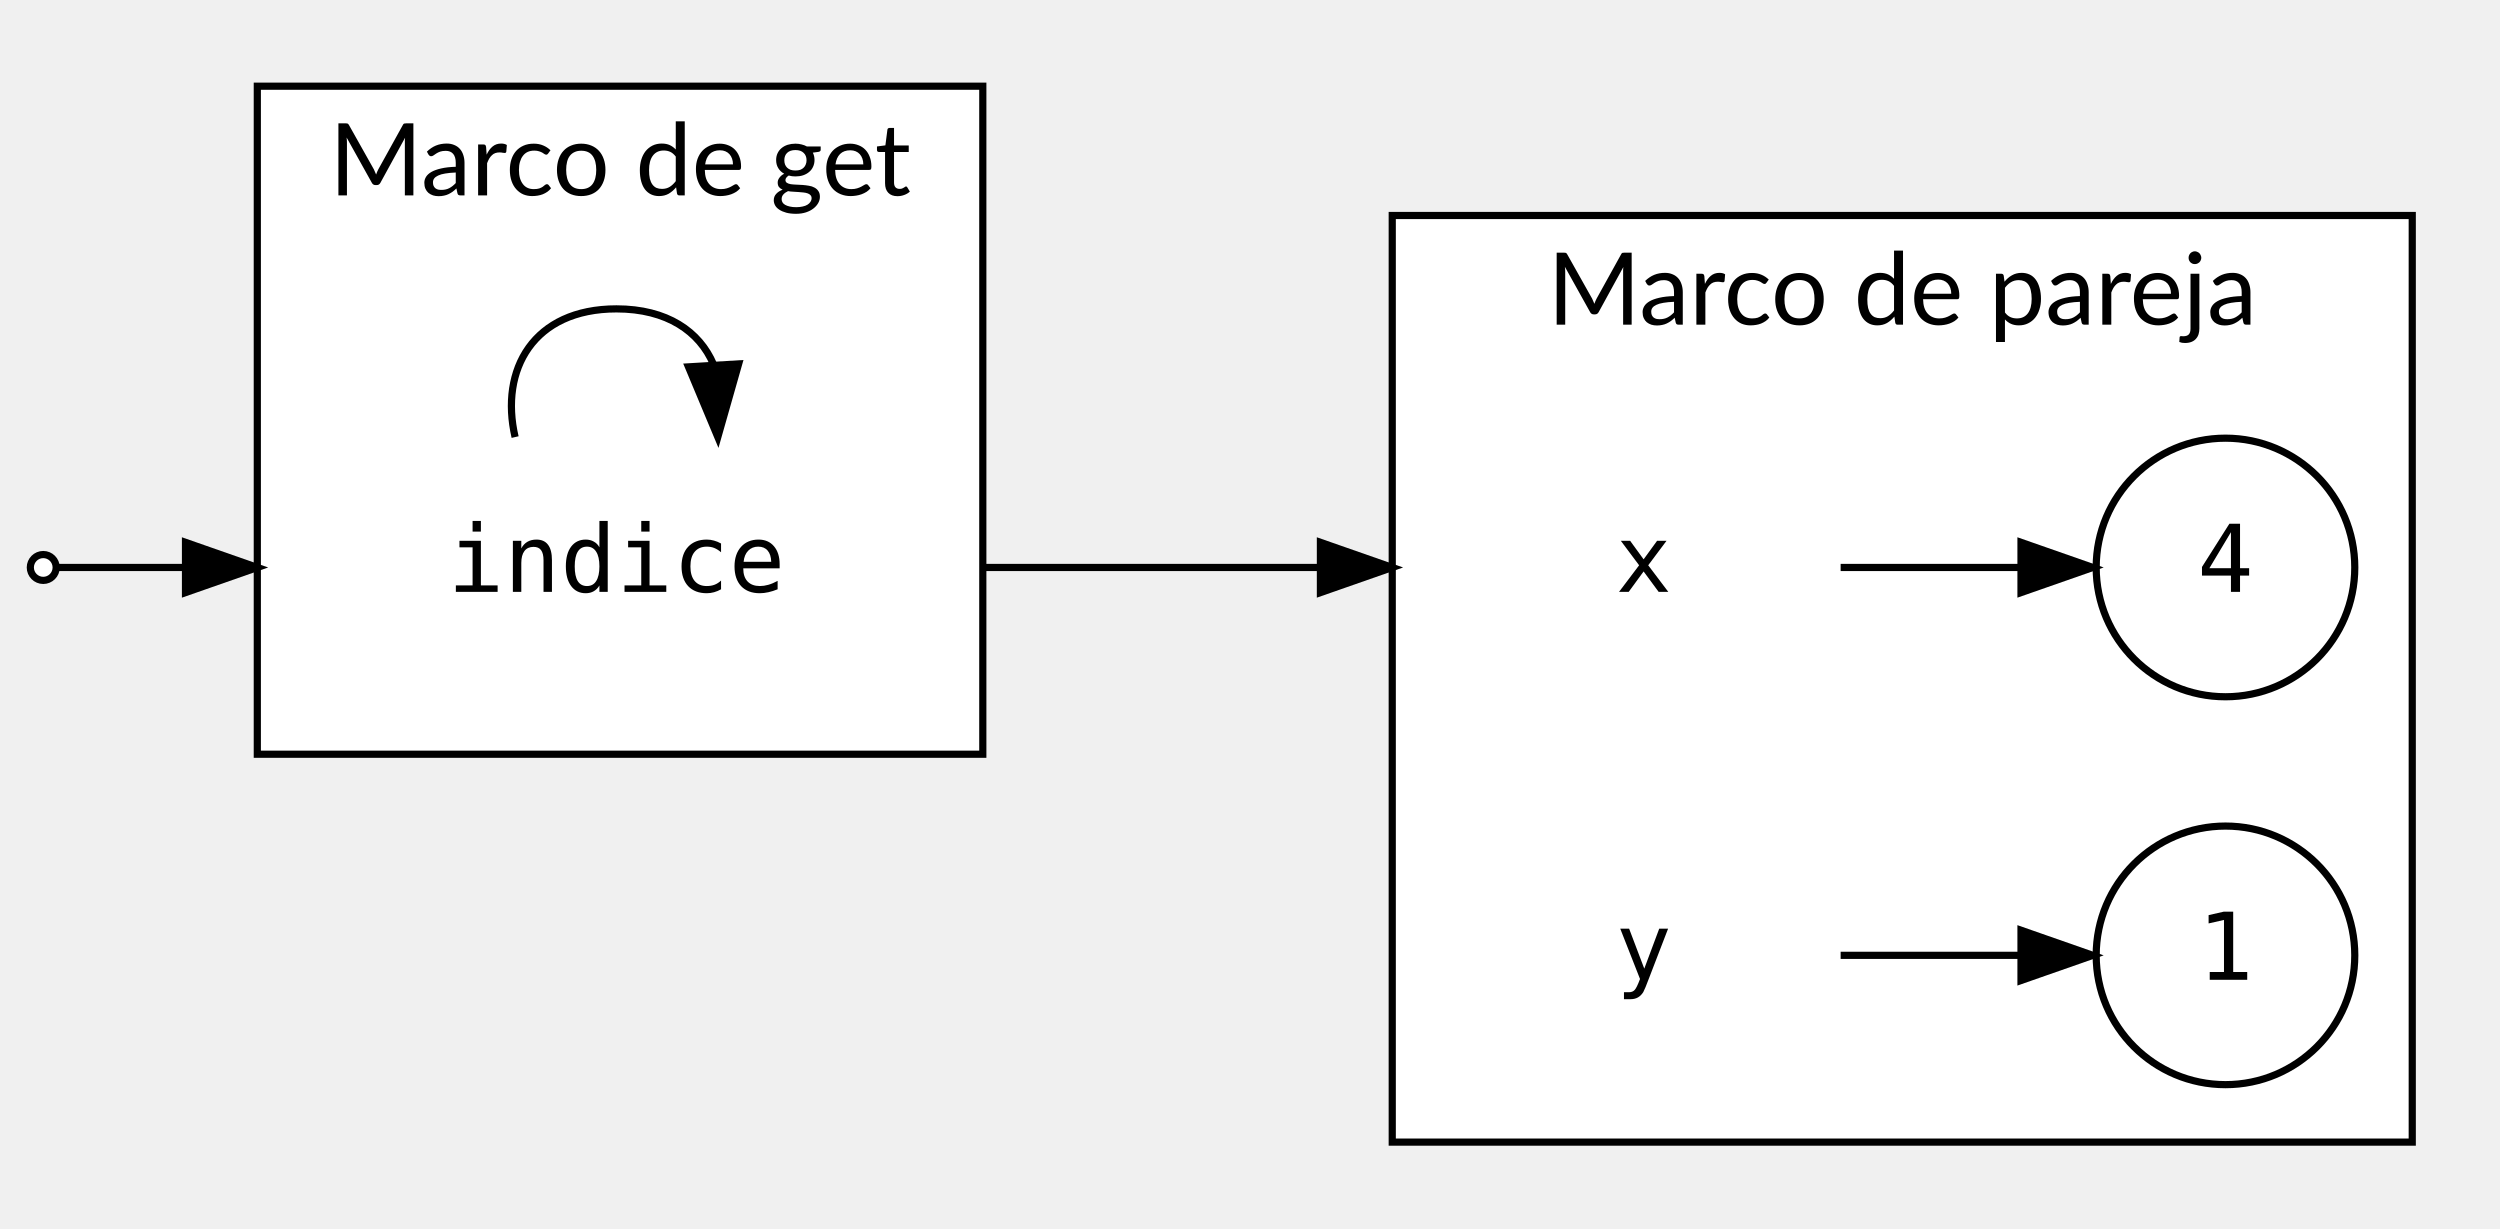
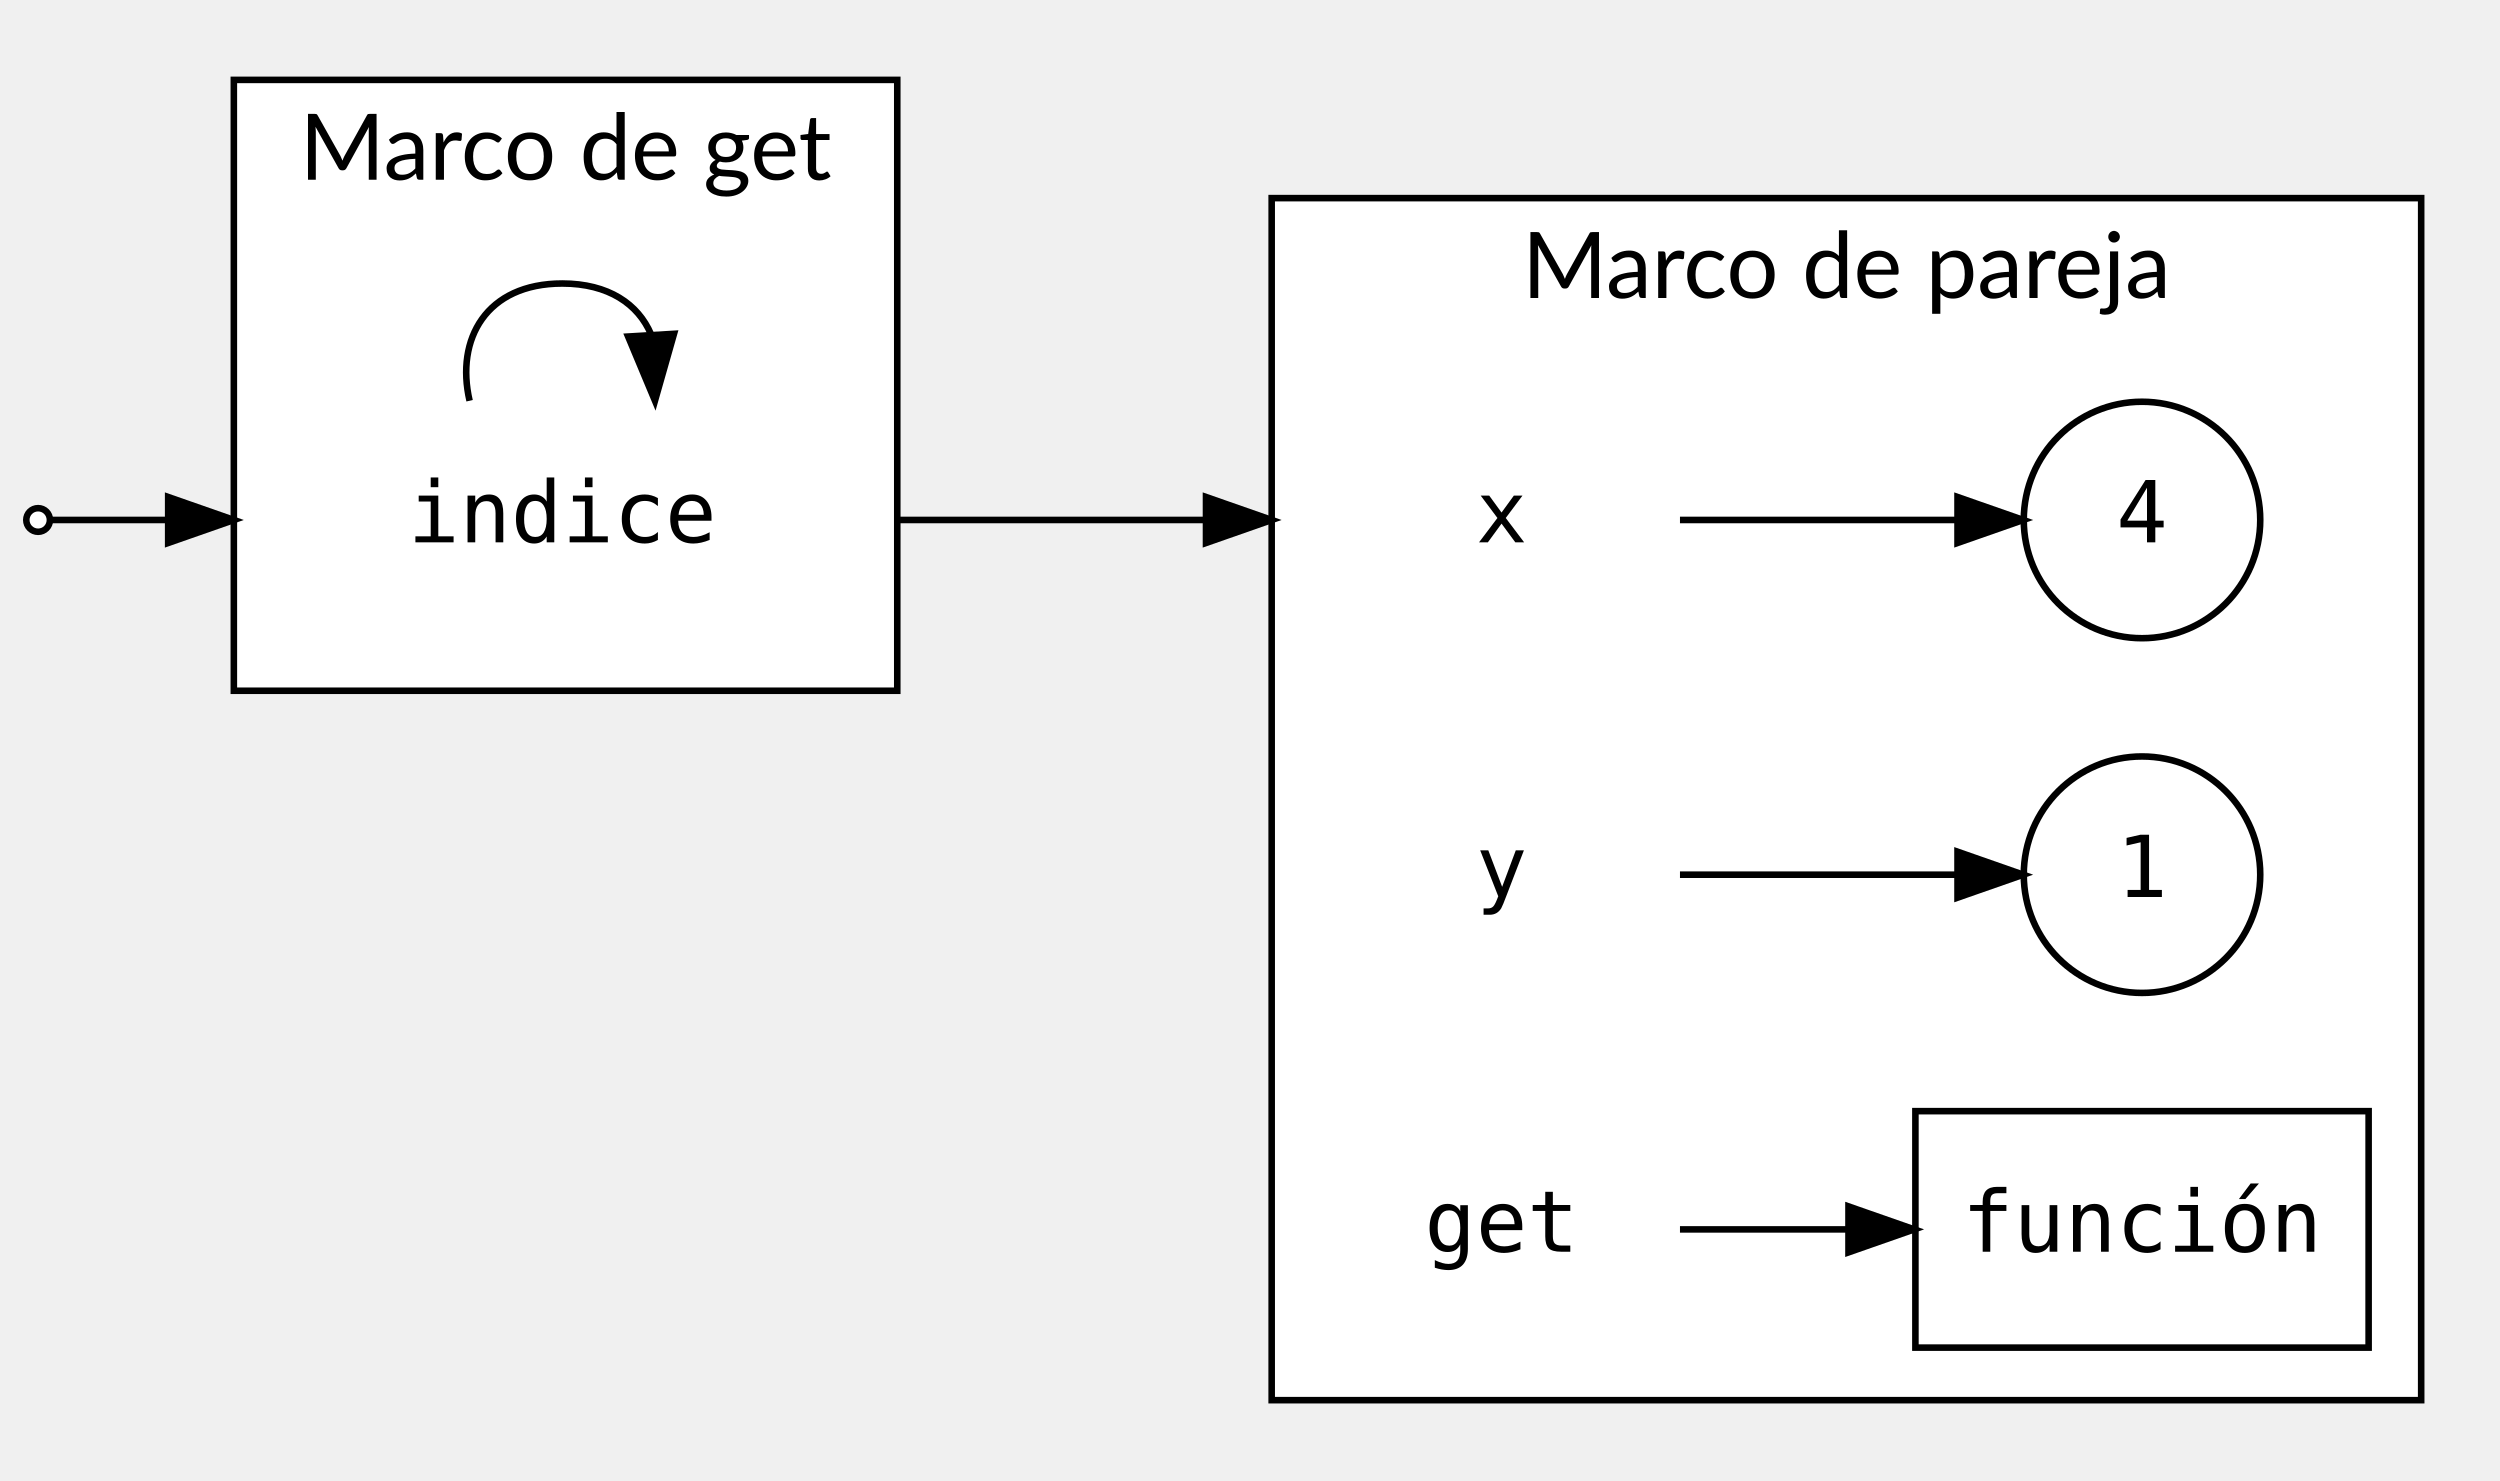
- <svg xmlns="http://www.w3.org/2000/svg" width="576pt" height="283pt" viewBox="0.00 0.00 576.00 283.36">
-   <g id="graph0" class="graph" transform="scale(1.6571 1.6571) rotate(0) translate(4 167)">
+ <svg xmlns="http://www.w3.org/2000/svg" width="576pt" height="341pt" viewBox="0.00 0.00 576.00 340.51">
+   <g id="graph0" class="graph" transform="scale(1.5134 1.5134) rotate(0) translate(4 221)">
    <g id="clust1" class="cluster">
-       <polygon fill="#ffffff" stroke="#000000" points="189.6,-8 189.6,-137 331.6,-137 331.6,-8 189.6,-8" />
-       <text text-anchor="middle" x="260.6" y="-121.8" font-family="Lato" font-size="14.00" fill="#000000">Marco de pareja</text>
+       <polygon fill="#ffffff" stroke="#000000" points="189.6,-8 189.6,-191 364.6,-191 364.6,-8 189.6,-8" />
+       <text text-anchor="middle" x="277.1" y="-175.8" font-family="Lato" font-size="14.00" fill="#000000">Marco de pareja</text>
    </g>
    <g id="clust2" class="cluster">
-       <polygon fill="#ffffff" stroke="#000000" points="31.6,-62 31.6,-155 132.6,-155 132.6,-62 31.6,-62" />
-       <text text-anchor="middle" x="82.1" y="-139.8" font-family="Lato" font-size="14.00" fill="#000000">Marco de get</text>
+       <polygon fill="#ffffff" stroke="#000000" points="31.6,-116 31.6,-209 132.6,-209 132.6,-116 31.6,-116" />
+       <text text-anchor="middle" x="82.1" y="-193.8" font-family="Lato" font-size="14.00" fill="#000000">Marco de get</text>
    </g>
    <g id="node1" class="node">
-       <ellipse fill="#ffffff" stroke="#000000" cx="305.6" cy="-34" rx="18" ry="18" />
-       <text text-anchor="middle" x="305.6" y="-30.6" font-family="monospace" font-size="13.00" fill="#000000">1</text>
+       <ellipse fill="#ffffff" stroke="#000000" cx="322.1" cy="-88" rx="18" ry="18" />
+       <text text-anchor="middle" x="322.1" y="-84.6" font-family="monospace" font-size="13.00" fill="#000000">1</text>
    </g>
    <g id="node2" class="node">
-       <ellipse fill="#ffffff" stroke="#000000" cx="305.6" cy="-88" rx="18" ry="18" />
-       <text text-anchor="middle" x="305.6" y="-84.6" font-family="monospace" font-size="13.00" fill="#000000">4</text>
+       <ellipse fill="#ffffff" stroke="#000000" cx="322.1" cy="-142" rx="18" ry="18" />
+       <text text-anchor="middle" x="322.1" y="-138.6" font-family="monospace" font-size="13.00" fill="#000000">4</text>
    </g>
    <g id="node3" class="node">
-       <polygon fill="transparent" stroke="transparent" points="251.6,-106 197.6,-106 197.6,-70 251.6,-70 251.6,-106" />
-       <text text-anchor="middle" x="224.6" y="-84.6" font-family="monospace" font-size="13.00" fill="#000000">x</text>
+       <polygon fill="transparent" stroke="transparent" points="251.6,-160 197.6,-160 197.6,-124 251.6,-124 251.6,-160" />
+       <text text-anchor="middle" x="224.6" y="-138.6" font-family="monospace" font-size="13.00" fill="#000000">x</text>
    </g>
    <g id="edge1" class="edge">
-       <path fill="none" stroke="#000000" d="M252.023,-88C260.065,-88 268.877,-88 276.991,-88" />
-       <polygon fill="#000000" stroke="#000000" points="277.131,-91.5 287.131,-88 277.131,-84.5 277.131,-91.5" />
+       <path fill="none" stroke="#000000" d="M251.759,-142C264.92,-142 280.711,-142 293.994,-142" />
+       <polygon fill="#000000" stroke="#000000" points="294.011,-145.5 304.011,-142 294.011,-138.5 294.011,-145.5" />
    </g>
    <g id="node4" class="node">
-       <polygon fill="transparent" stroke="transparent" points="251.6,-52 197.6,-52 197.6,-16 251.6,-16 251.6,-52" />
-       <text text-anchor="middle" x="224.6" y="-30.6" font-family="monospace" font-size="13.00" fill="#000000">y</text>
+       <polygon fill="transparent" stroke="transparent" points="251.6,-106 197.6,-106 197.6,-70 251.6,-70 251.6,-106" />
+       <text text-anchor="middle" x="224.6" y="-84.6" font-family="monospace" font-size="13.00" fill="#000000">y</text>
    </g>
    <g id="edge2" class="edge">
-       <path fill="none" stroke="#000000" d="M252.023,-34C260.065,-34 268.877,-34 276.991,-34" />
-       <polygon fill="#000000" stroke="#000000" points="277.131,-37.5 287.131,-34 277.131,-30.5 277.131,-37.5" />
+       <path fill="none" stroke="#000000" d="M251.759,-88C264.92,-88 280.711,-88 293.994,-88" />
+       <polygon fill="#000000" stroke="#000000" points="294.011,-91.5 304.011,-88 294.011,-84.5 294.011,-91.5" />
    </g>
    <g id="node5" class="node">
-       <polygon fill="transparent" stroke="transparent" points="112.6,-106 50.6,-106 50.6,-70 112.6,-70 112.6,-106" />
-       <text text-anchor="middle" x="81.6" y="-84.6" font-family="monospace" font-size="13.00" fill="#000000">indice</text>
+       <polygon fill="transparent" stroke="transparent" points="251.6,-52 197.6,-52 197.6,-16 251.6,-16 251.6,-52" />
+       <text text-anchor="middle" x="224.6" y="-30.6" font-family="monospace" font-size="13.00" fill="#000000">get</text>
+     </g>
+     <g id="node7" class="node">
+       <polygon fill="#ffffff" stroke="#000000" points="356.6,-52 287.6,-52 287.6,-16 356.6,-16 356.6,-52" />
+       <text text-anchor="middle" x="322.1" y="-30.6" font-family="monospace" font-size="13.00" fill="#000000">función</text>
+     </g>
+     <g id="edge3" class="edge">
+       <path fill="none" stroke="#000000" d="M251.759,-34C259.697,-34 268.592,-34 277.316,-34" />
+       <polygon fill="#000000" stroke="#000000" points="277.412,-37.5 287.412,-34 277.412,-30.5 277.412,-37.5" />
+     </g>
+     <g id="node6" class="node">
+       <polygon fill="transparent" stroke="transparent" points="112.6,-160 50.6,-160 50.6,-124 112.6,-124 112.6,-160" />
+       <text text-anchor="middle" x="81.6" y="-138.6" font-family="monospace" font-size="13.00" fill="#000000">indice</text>
+     </g>
+     <g id="edge5" class="edge">
+       <path fill="none" stroke="#000000" d="M132.599,-142C150.652,-142 170.611,-142 187.311,-142" />
+       <polygon fill="#000000" stroke="#000000" points="179.6,-145.5 189.6,-142 179.6,-138.5 179.6,-145.5" />
    </g>
    <g id="edge4" class="edge">
-       <path fill="none" stroke="#000000" d="M132.599,-88C150.652,-88 170.611,-88 187.311,-88" />
-       <polygon fill="#000000" stroke="#000000" points="179.6,-91.5 189.6,-88 179.6,-84.5 179.6,-91.5" />
+       <path fill="none" stroke="#000000" d="M67.489,-160.153C65.318,-169.539 70.022,-178 81.6,-178 88.655,-178 93.158,-174.858 95.108,-170.28" />
+       <polygon fill="#000000" stroke="#000000" points="98.61,-170.343 95.711,-160.153 91.623,-169.927 98.61,-170.343" />
    </g>
-     <g id="edge3" class="edge">
-       <path fill="none" stroke="#000000" d="M67.489,-106.153C65.318,-115.539 70.022,-124 81.6,-124 88.655,-124 93.158,-120.858 95.108,-116.28" />
-       <polygon fill="#000000" stroke="#000000" points="98.61,-116.343 95.711,-106.153 91.623,-115.927 98.61,-116.343" />
+     <g id="node8" class="node">
+       <ellipse fill="#ffffff" stroke="#000000" cx="1.8" cy="-142" rx="1.8" ry="1.8" />
    </g>
-     <g id="node6" class="node">
-       <ellipse fill="#ffffff" stroke="#000000" cx="1.8" cy="-88" rx="1.8" ry="1.8" />
-     </g>
-     <g id="edge5" class="edge">
-       <path fill="none" stroke="#000000" d="M3.773,-88C6.902,-88 13.483,-88 21.557,-88" />
-       <polygon fill="#000000" stroke="#000000" points="21.602,-91.5 31.602,-88 21.602,-84.5 21.602,-91.5" />
+     <g id="edge6" class="edge">
+       <path fill="none" stroke="#000000" d="M3.773,-142C6.902,-142 13.483,-142 21.557,-142" />
+       <polygon fill="#000000" stroke="#000000" points="21.602,-145.5 31.602,-142 21.602,-138.5 21.602,-145.5" />
    </g>
  </g>
</svg>
